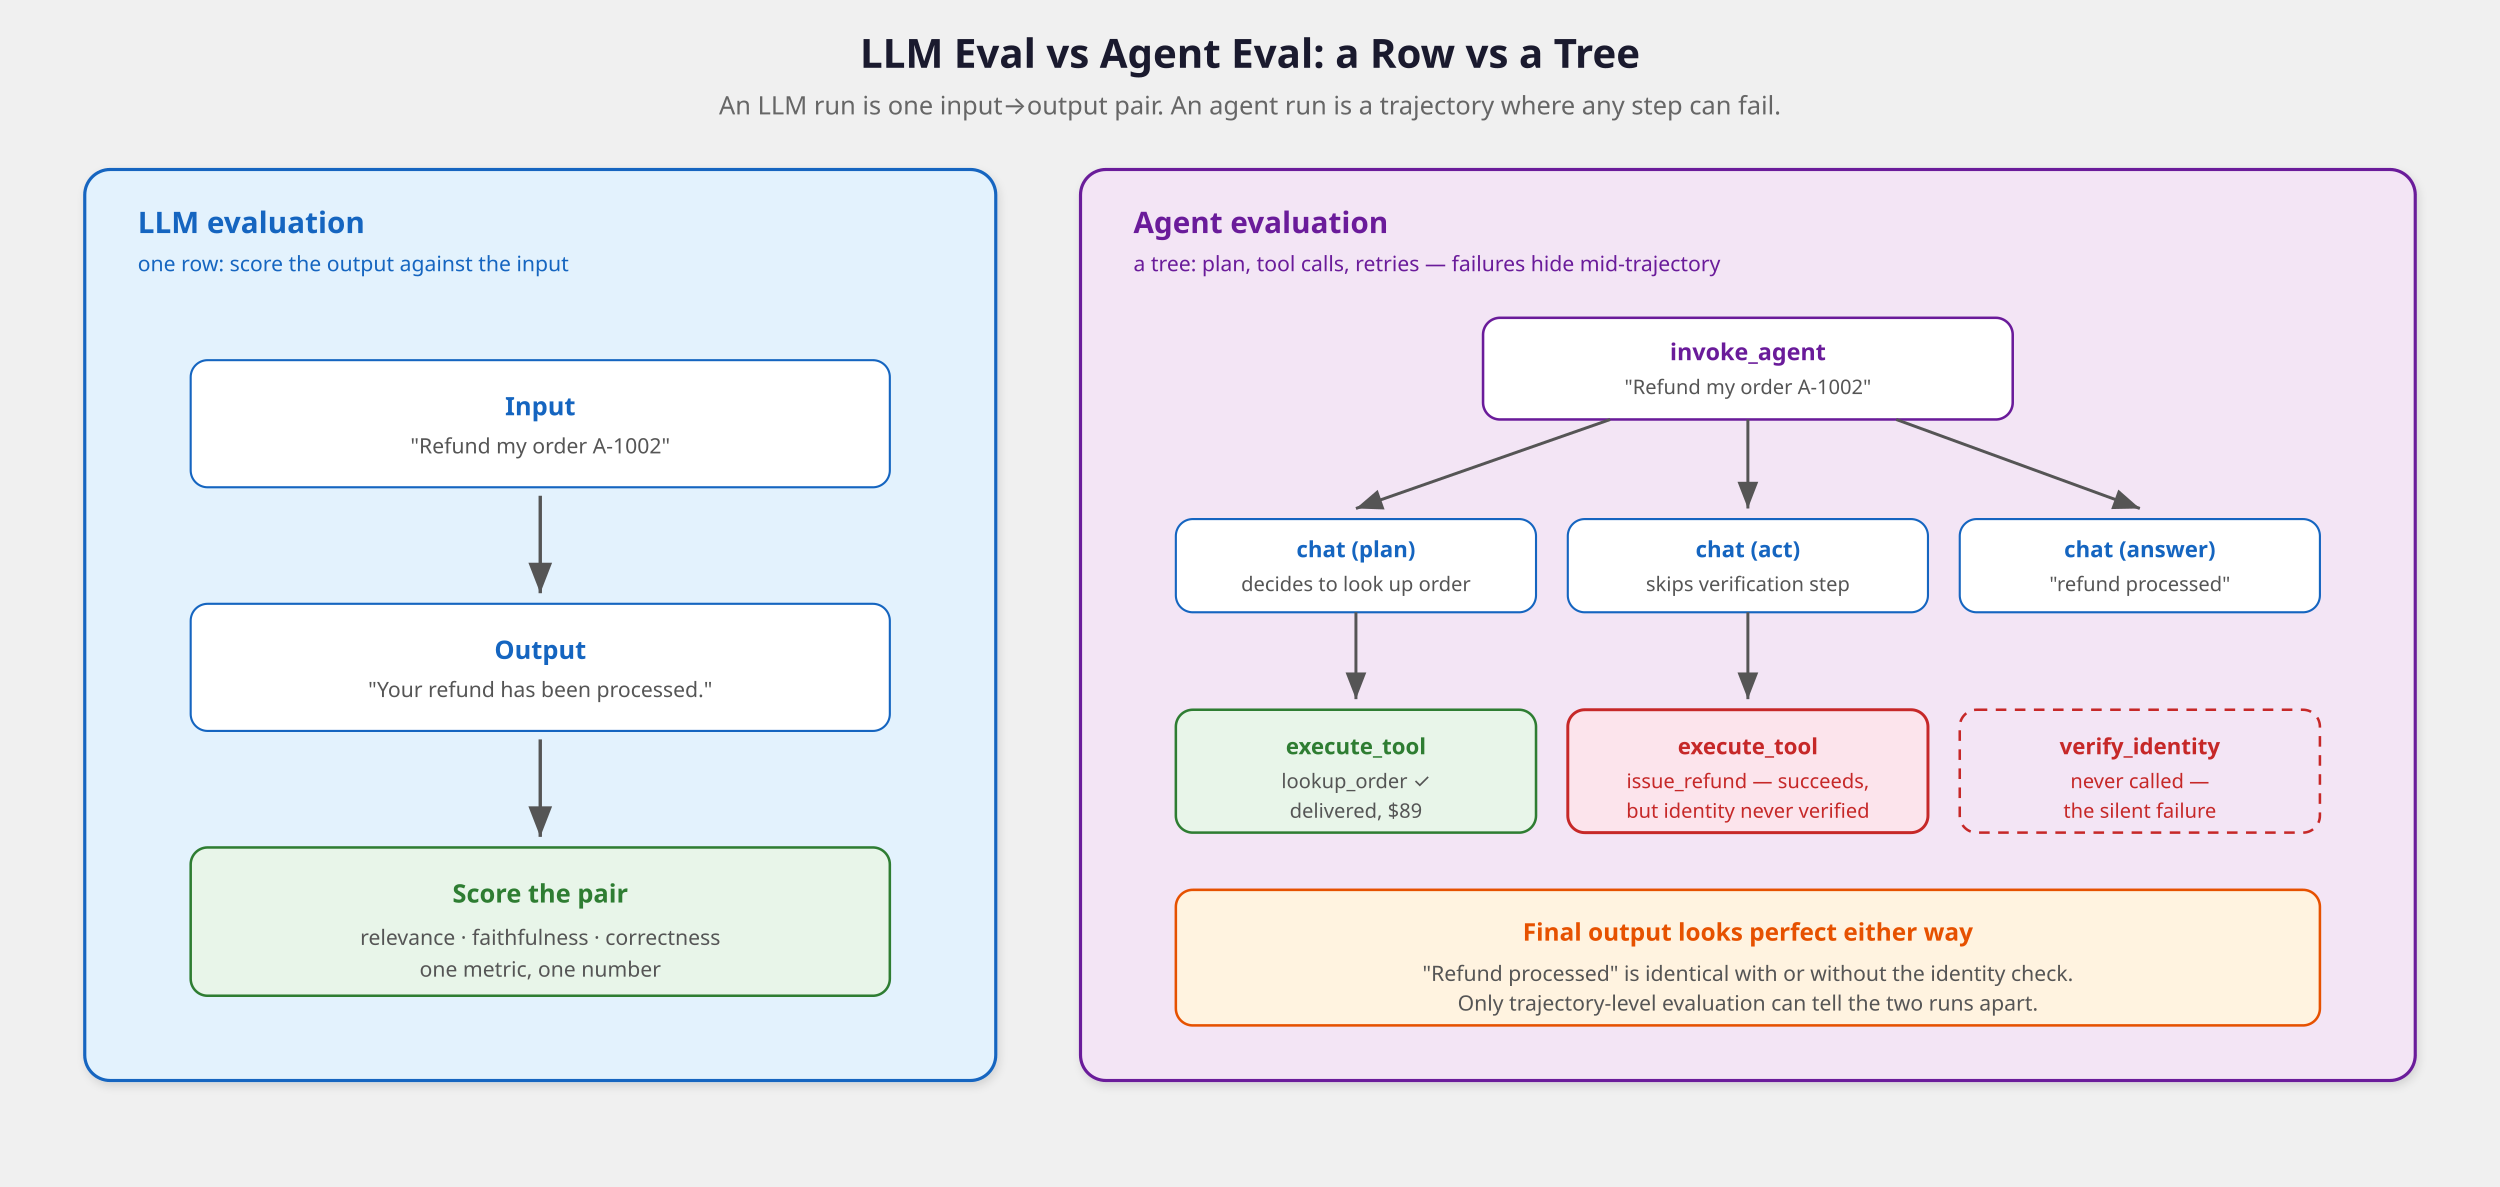
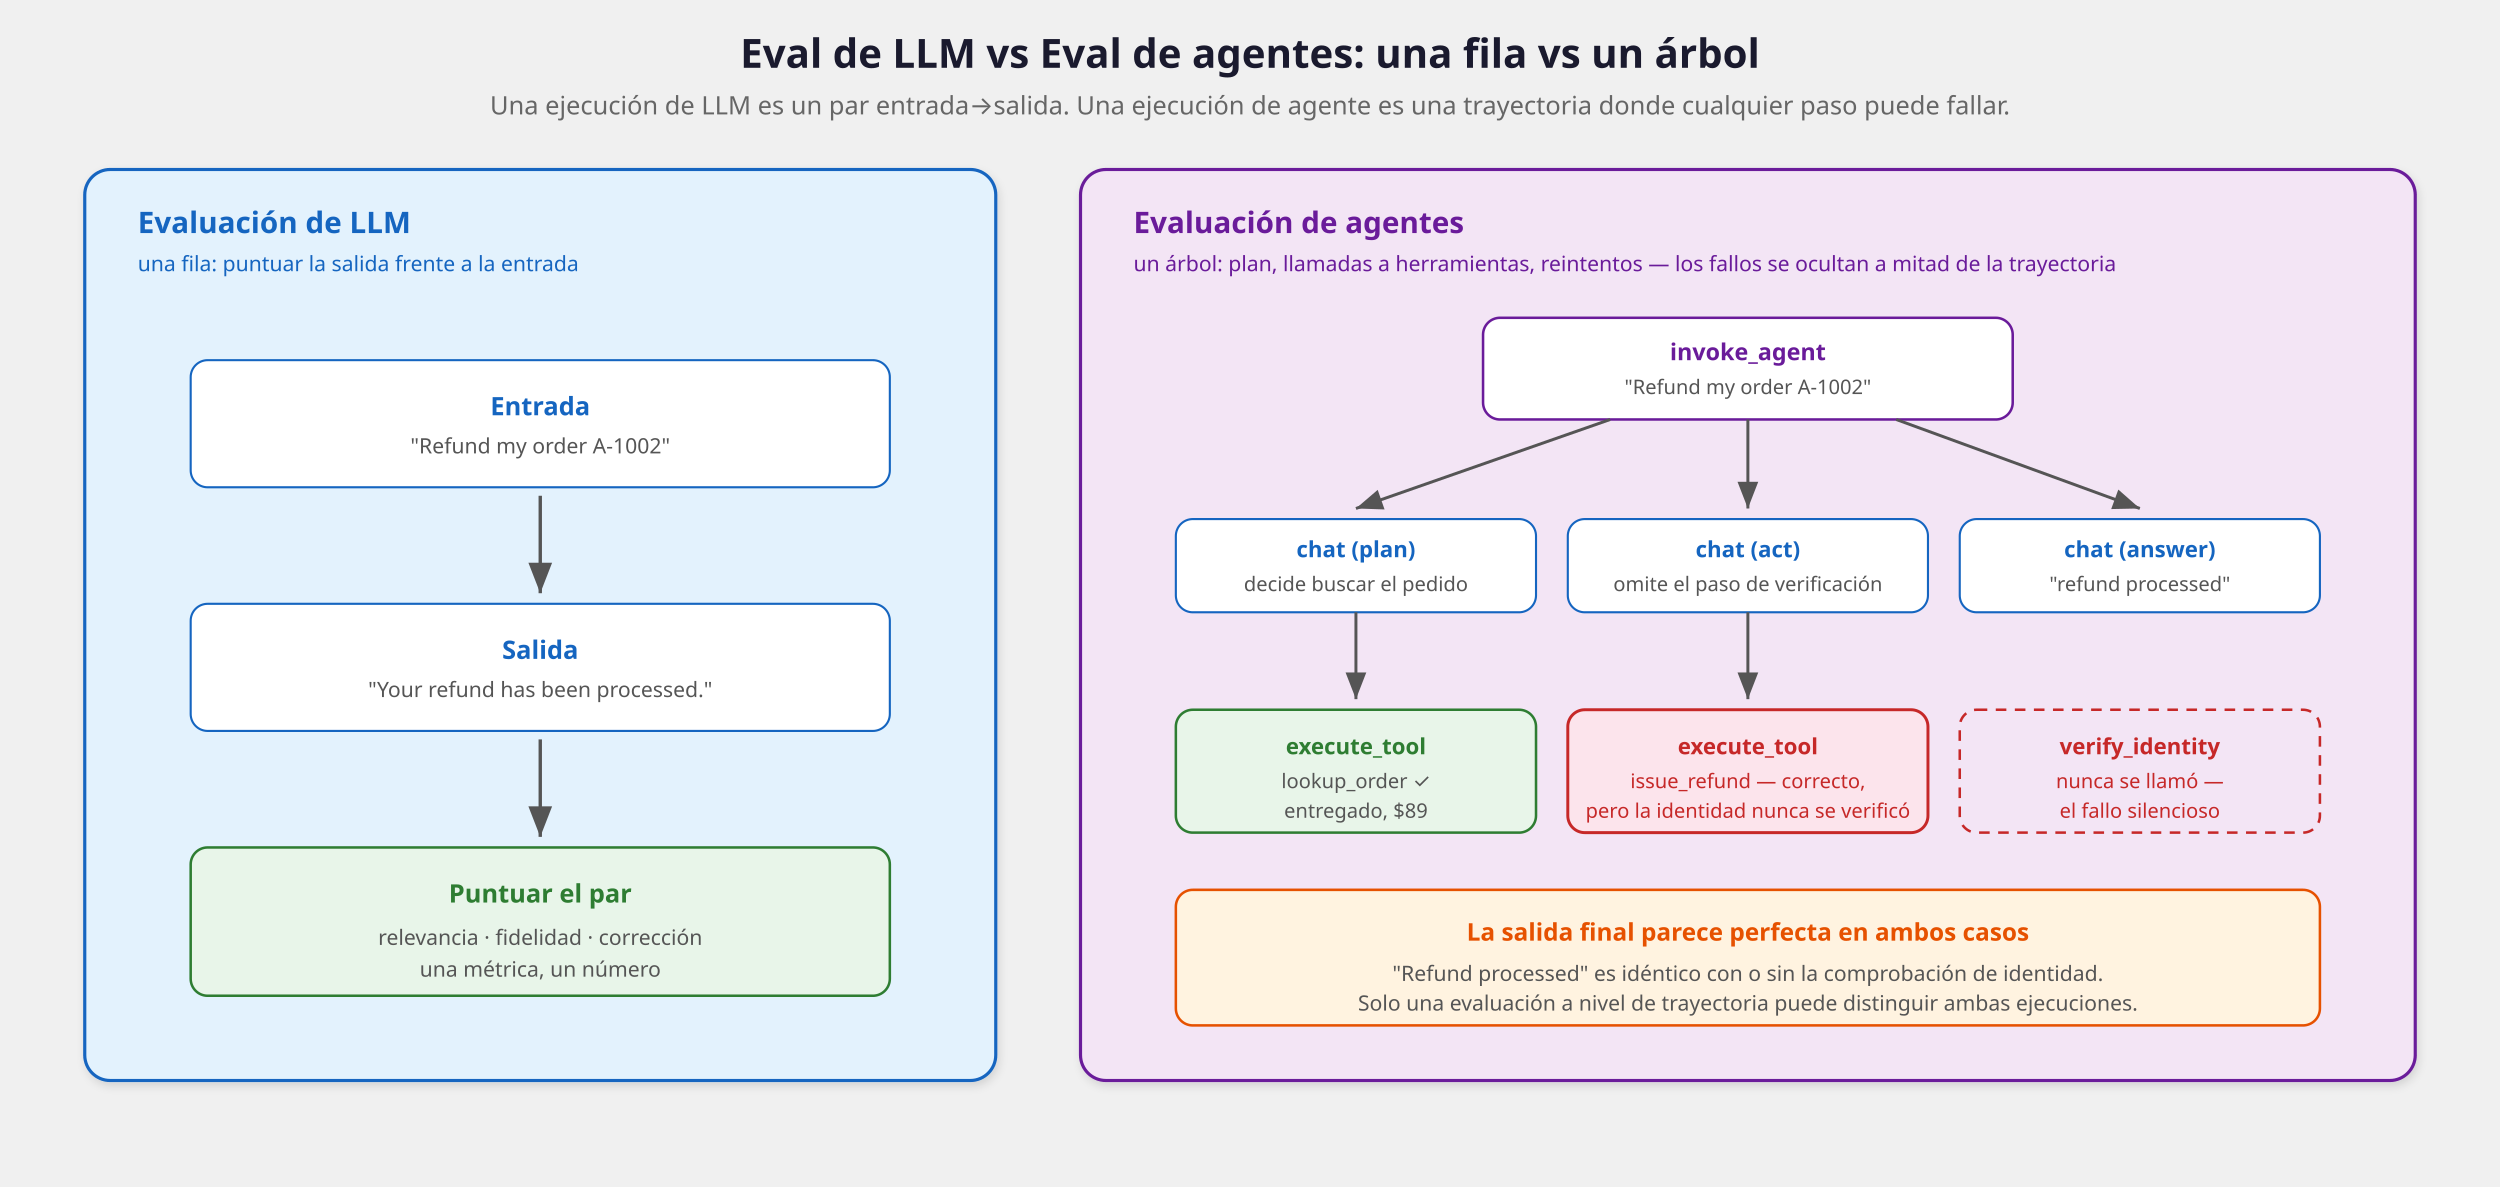
<svg xmlns="http://www.w3.org/2000/svg" viewBox="0 0 1180 560" font-family="'Segoe UI', system-ui, -apple-system, sans-serif">
  <defs>
    <marker id="arrTree" markerWidth="9" markerHeight="7" refX="9" refY="3.5" orient="auto">
      <path d="M0,0 L9,3.5 L0,7 Z" fill="#555" />
    </marker>
    <filter id="shadowT" x="-2%" y="-2%" width="104%" height="108%">
      <feDropShadow dx="1" dy="2" stdDeviation="2" flood-opacity="0.12" />
    </filter>
  </defs>
-   <text x="590" y="32" text-anchor="middle" font-size="19" font-weight="700" fill="#1a1a2e">LLM Eval vs Agent Eval: a Row vs a Tree</text>
-   <text x="590" y="54" text-anchor="middle" font-size="12" fill="#666">An LLM run is one input→output pair. An agent run is a trajectory where any step can fail.</text>
+   <text x="590" y="32" text-anchor="middle" font-size="19" font-weight="700" fill="#1a1a2e">Eval de LLM vs Eval de agentes: una fila vs un árbol</text>
+   <text x="590" y="54" text-anchor="middle" font-size="12" fill="#666">Una ejecución de LLM es un par entrada→salida. Una ejecución de agente es una trayectoria donde cualquier paso puede fallar.</text>
  <rect x="40" y="80" width="430" height="430" rx="12" fill="#e3f2fd" stroke="#1565c0" stroke-width="1.5" filter="url(#shadowT)" />
-   <text x="65" y="110" font-size="14" font-weight="700" fill="#1565c0">LLM evaluation</text>
-   <text x="65" y="128" font-size="10" fill="#1565c0">one row: score the output against the input</text>
+   <text x="65" y="110" font-size="14" font-weight="700" fill="#1565c0">Evaluación de LLM</text>
+   <text x="65" y="128" font-size="10" fill="#1565c0">una fila: puntuar la salida frente a la entrada</text>
  <rect x="90" y="170" width="330" height="60" rx="8" fill="#ffffff" stroke="#1565c0" stroke-width="1" />
-   <text x="255" y="196" text-anchor="middle" font-size="12" font-weight="700" fill="#1565c0">Input</text>
+   <text x="255" y="196" text-anchor="middle" font-size="12" font-weight="700" fill="#1565c0">Entrada</text>
  <text x="255" y="214" text-anchor="middle" font-size="10" fill="#555">"Refund my order A-1002"</text>
  <line x1="255" y1="234" x2="255" y2="280" stroke="#555" stroke-width="1.6" marker-end="url(#arrTree)" />
  <rect x="90" y="285" width="330" height="60" rx="8" fill="#ffffff" stroke="#1565c0" stroke-width="1" />
-   <text x="255" y="311" text-anchor="middle" font-size="12" font-weight="700" fill="#1565c0">Output</text>
+   <text x="255" y="311" text-anchor="middle" font-size="12" font-weight="700" fill="#1565c0">Salida</text>
  <text x="255" y="329" text-anchor="middle" font-size="10" fill="#555">"Your refund has been processed."</text>
  <line x1="255" y1="349" x2="255" y2="395" stroke="#555" stroke-width="1.6" marker-end="url(#arrTree)" />
  <rect x="90" y="400" width="330" height="70" rx="8" fill="#e8f5e9" stroke="#2e7d32" stroke-width="1.2" />
-   <text x="255" y="426" text-anchor="middle" font-size="12" font-weight="700" fill="#2e7d32">Score the pair</text>
-   <text x="255" y="446" text-anchor="middle" font-size="10" fill="#555">relevance · faithfulness · correctness</text>
-   <text x="255" y="461" text-anchor="middle" font-size="10" fill="#555">one metric, one number</text>
+   <text x="255" y="426" text-anchor="middle" font-size="12" font-weight="700" fill="#2e7d32">Puntuar el par</text>
+   <text x="255" y="446" text-anchor="middle" font-size="10" fill="#555">relevancia · fidelidad · corrección</text>
+   <text x="255" y="461" text-anchor="middle" font-size="10" fill="#555">una métrica, un número</text>
  <rect x="510" y="80" width="630" height="430" rx="12" fill="#f3e5f5" stroke="#6a1b9a" stroke-width="1.5" filter="url(#shadowT)" />
-   <text x="535" y="110" font-size="14" font-weight="700" fill="#6a1b9a">Agent evaluation</text>
-   <text x="535" y="128" font-size="10" fill="#6a1b9a">a tree: plan, tool calls, retries — failures hide mid-trajectory</text>
+   <text x="535" y="110" font-size="14" font-weight="700" fill="#6a1b9a">Evaluación de agentes</text>
+   <text x="535" y="128" font-size="10" fill="#6a1b9a">un árbol: plan, llamadas a herramientas, reintentos — los fallos se ocultan a mitad de la trayectoria</text>
  <rect x="700" y="150" width="250" height="48" rx="8" fill="#ffffff" stroke="#6a1b9a" stroke-width="1.2" />
  <text x="825" y="170" text-anchor="middle" font-size="11" font-weight="700" fill="#6a1b9a">invoke_agent</text>
  <text x="825" y="186" text-anchor="middle" font-size="9.5" fill="#555">"Refund my order A-1002"</text>
  <line x1="760" y1="198" x2="640" y2="240" stroke="#555" stroke-width="1.4" marker-end="url(#arrTree)" />
  <line x1="825" y1="198" x2="825" y2="240" stroke="#555" stroke-width="1.4" marker-end="url(#arrTree)" />
  <line x1="895" y1="198" x2="1010" y2="240" stroke="#555" stroke-width="1.4" marker-end="url(#arrTree)" />
  <rect x="555" y="245" width="170" height="44" rx="8" fill="#ffffff" stroke="#1565c0" stroke-width="1" />
  <text x="640" y="263" text-anchor="middle" font-size="10.5" font-weight="700" fill="#1565c0">chat (plan)</text>
-   <text x="640" y="279" text-anchor="middle" font-size="9.5" fill="#555">decides to look up order</text>
+   <text x="640" y="279" text-anchor="middle" font-size="9.5" fill="#555">decide buscar el pedido</text>
  <rect x="740" y="245" width="170" height="44" rx="8" fill="#ffffff" stroke="#1565c0" stroke-width="1" />
  <text x="825" y="263" text-anchor="middle" font-size="10.5" font-weight="700" fill="#1565c0">chat (act)</text>
-   <text x="825" y="279" text-anchor="middle" font-size="9.5" fill="#555">skips verification step</text>
+   <text x="825" y="279" text-anchor="middle" font-size="9.5" fill="#555">omite el paso de verificación</text>
  <rect x="925" y="245" width="170" height="44" rx="8" fill="#ffffff" stroke="#1565c0" stroke-width="1" />
  <text x="1010" y="263" text-anchor="middle" font-size="10.5" font-weight="700" fill="#1565c0">chat (answer)</text>
  <text x="1010" y="279" text-anchor="middle" font-size="9.5" fill="#555">"refund processed"</text>
  <line x1="640" y1="289" x2="640" y2="330" stroke="#555" stroke-width="1.4" marker-end="url(#arrTree)" />
  <line x1="825" y1="289" x2="825" y2="330" stroke="#555" stroke-width="1.4" marker-end="url(#arrTree)" />
  <rect x="555" y="335" width="170" height="58" rx="8" fill="#e8f5e9" stroke="#2e7d32" stroke-width="1.2" />
  <text x="640" y="356" text-anchor="middle" font-size="10.5" font-weight="700" fill="#2e7d32">execute_tool</text>
  <text x="640" y="372" text-anchor="middle" font-size="9.5" fill="#555">lookup_order ✓</text>
-   <text x="640" y="386" text-anchor="middle" font-size="9.5" fill="#555">delivered, $89</text>
+   <text x="640" y="386" text-anchor="middle" font-size="9.5" fill="#555">entregado, $89</text>
  <rect x="740" y="335" width="170" height="58" rx="8" fill="#fce4ec" stroke="#c62828" stroke-width="1.4" />
  <text x="825" y="356" text-anchor="middle" font-size="10.5" font-weight="700" fill="#c62828">execute_tool</text>
-   <text x="825" y="372" text-anchor="middle" font-size="9.5" fill="#c62828">issue_refund — succeeds,</text>
-   <text x="825" y="386" text-anchor="middle" font-size="9.5" fill="#c62828">but identity never verified</text>
+   <text x="825" y="372" text-anchor="middle" font-size="9.5" fill="#c62828">issue_refund — correcto,</text>
+   <text x="825" y="386" text-anchor="middle" font-size="9.5" fill="#c62828">pero la identidad nunca se verificó</text>
  <rect x="925" y="335" width="170" height="58" rx="8" fill="none" stroke="#c62828" stroke-width="1.2" stroke-dasharray="5,4" />
  <text x="1010" y="356" text-anchor="middle" font-size="10.5" font-weight="700" fill="#c62828">verify_identity</text>
-   <text x="1010" y="372" text-anchor="middle" font-size="9.5" fill="#c62828">never called —</text>
-   <text x="1010" y="386" text-anchor="middle" font-size="9.5" fill="#c62828">the silent failure</text>
+   <text x="1010" y="372" text-anchor="middle" font-size="9.5" fill="#c62828">nunca se llamó —</text>
+   <text x="1010" y="386" text-anchor="middle" font-size="9.5" fill="#c62828">el fallo silencioso</text>
  <rect x="555" y="420" width="540" height="64" rx="8" fill="#fff3e0" stroke="#e65100" stroke-width="1.2" />
-   <text x="825" y="444" text-anchor="middle" font-size="11.5" font-weight="700" fill="#e65100">Final output looks perfect either way</text>
-   <text x="825" y="463" text-anchor="middle" font-size="10" fill="#555">"Refund processed" is identical with or without the identity check.</text>
-   <text x="825" y="477" text-anchor="middle" font-size="10" fill="#555">Only trajectory-level evaluation can tell the two runs apart.</text>
+   <text x="825" y="444" text-anchor="middle" font-size="11.5" font-weight="700" fill="#e65100">La salida final parece perfecta en ambos casos</text>
+   <text x="825" y="463" text-anchor="middle" font-size="10" fill="#555">"Refund processed" es idéntico con o sin la comprobación de identidad.</text>
+   <text x="825" y="477" text-anchor="middle" font-size="10" fill="#555">Solo una evaluación a nivel de trayectoria puede distinguir ambas ejecuciones.</text>
</svg>
